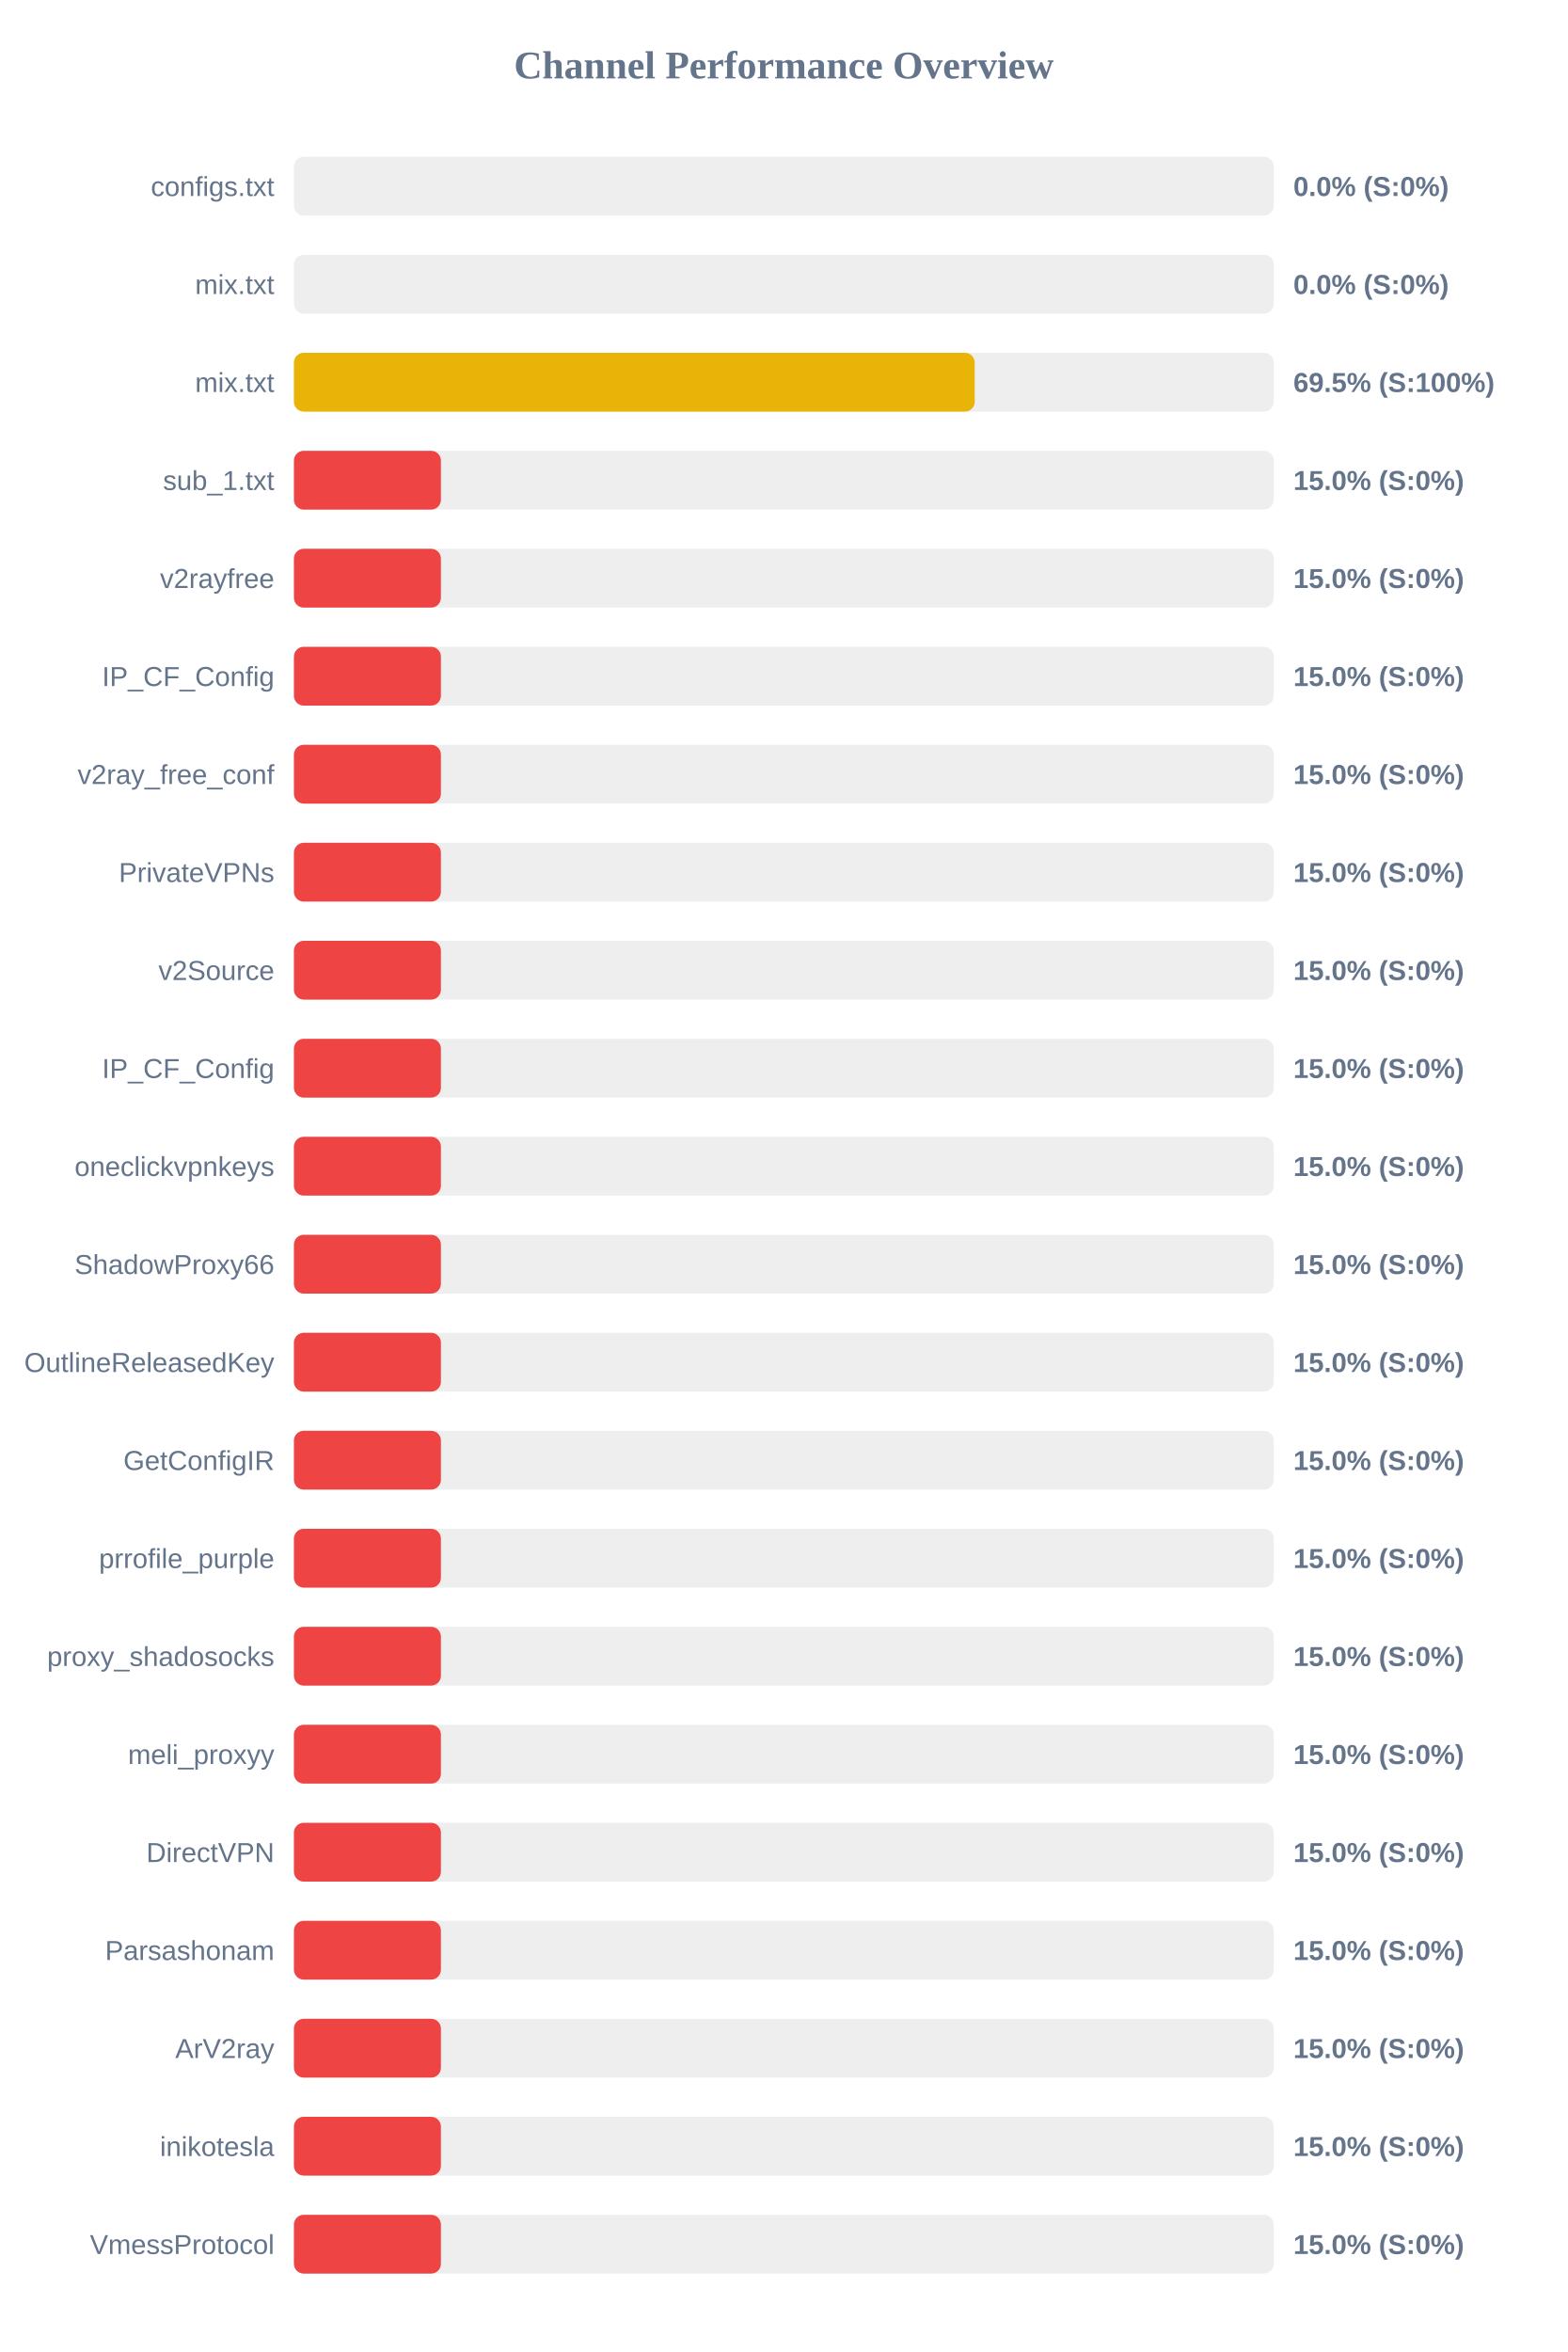
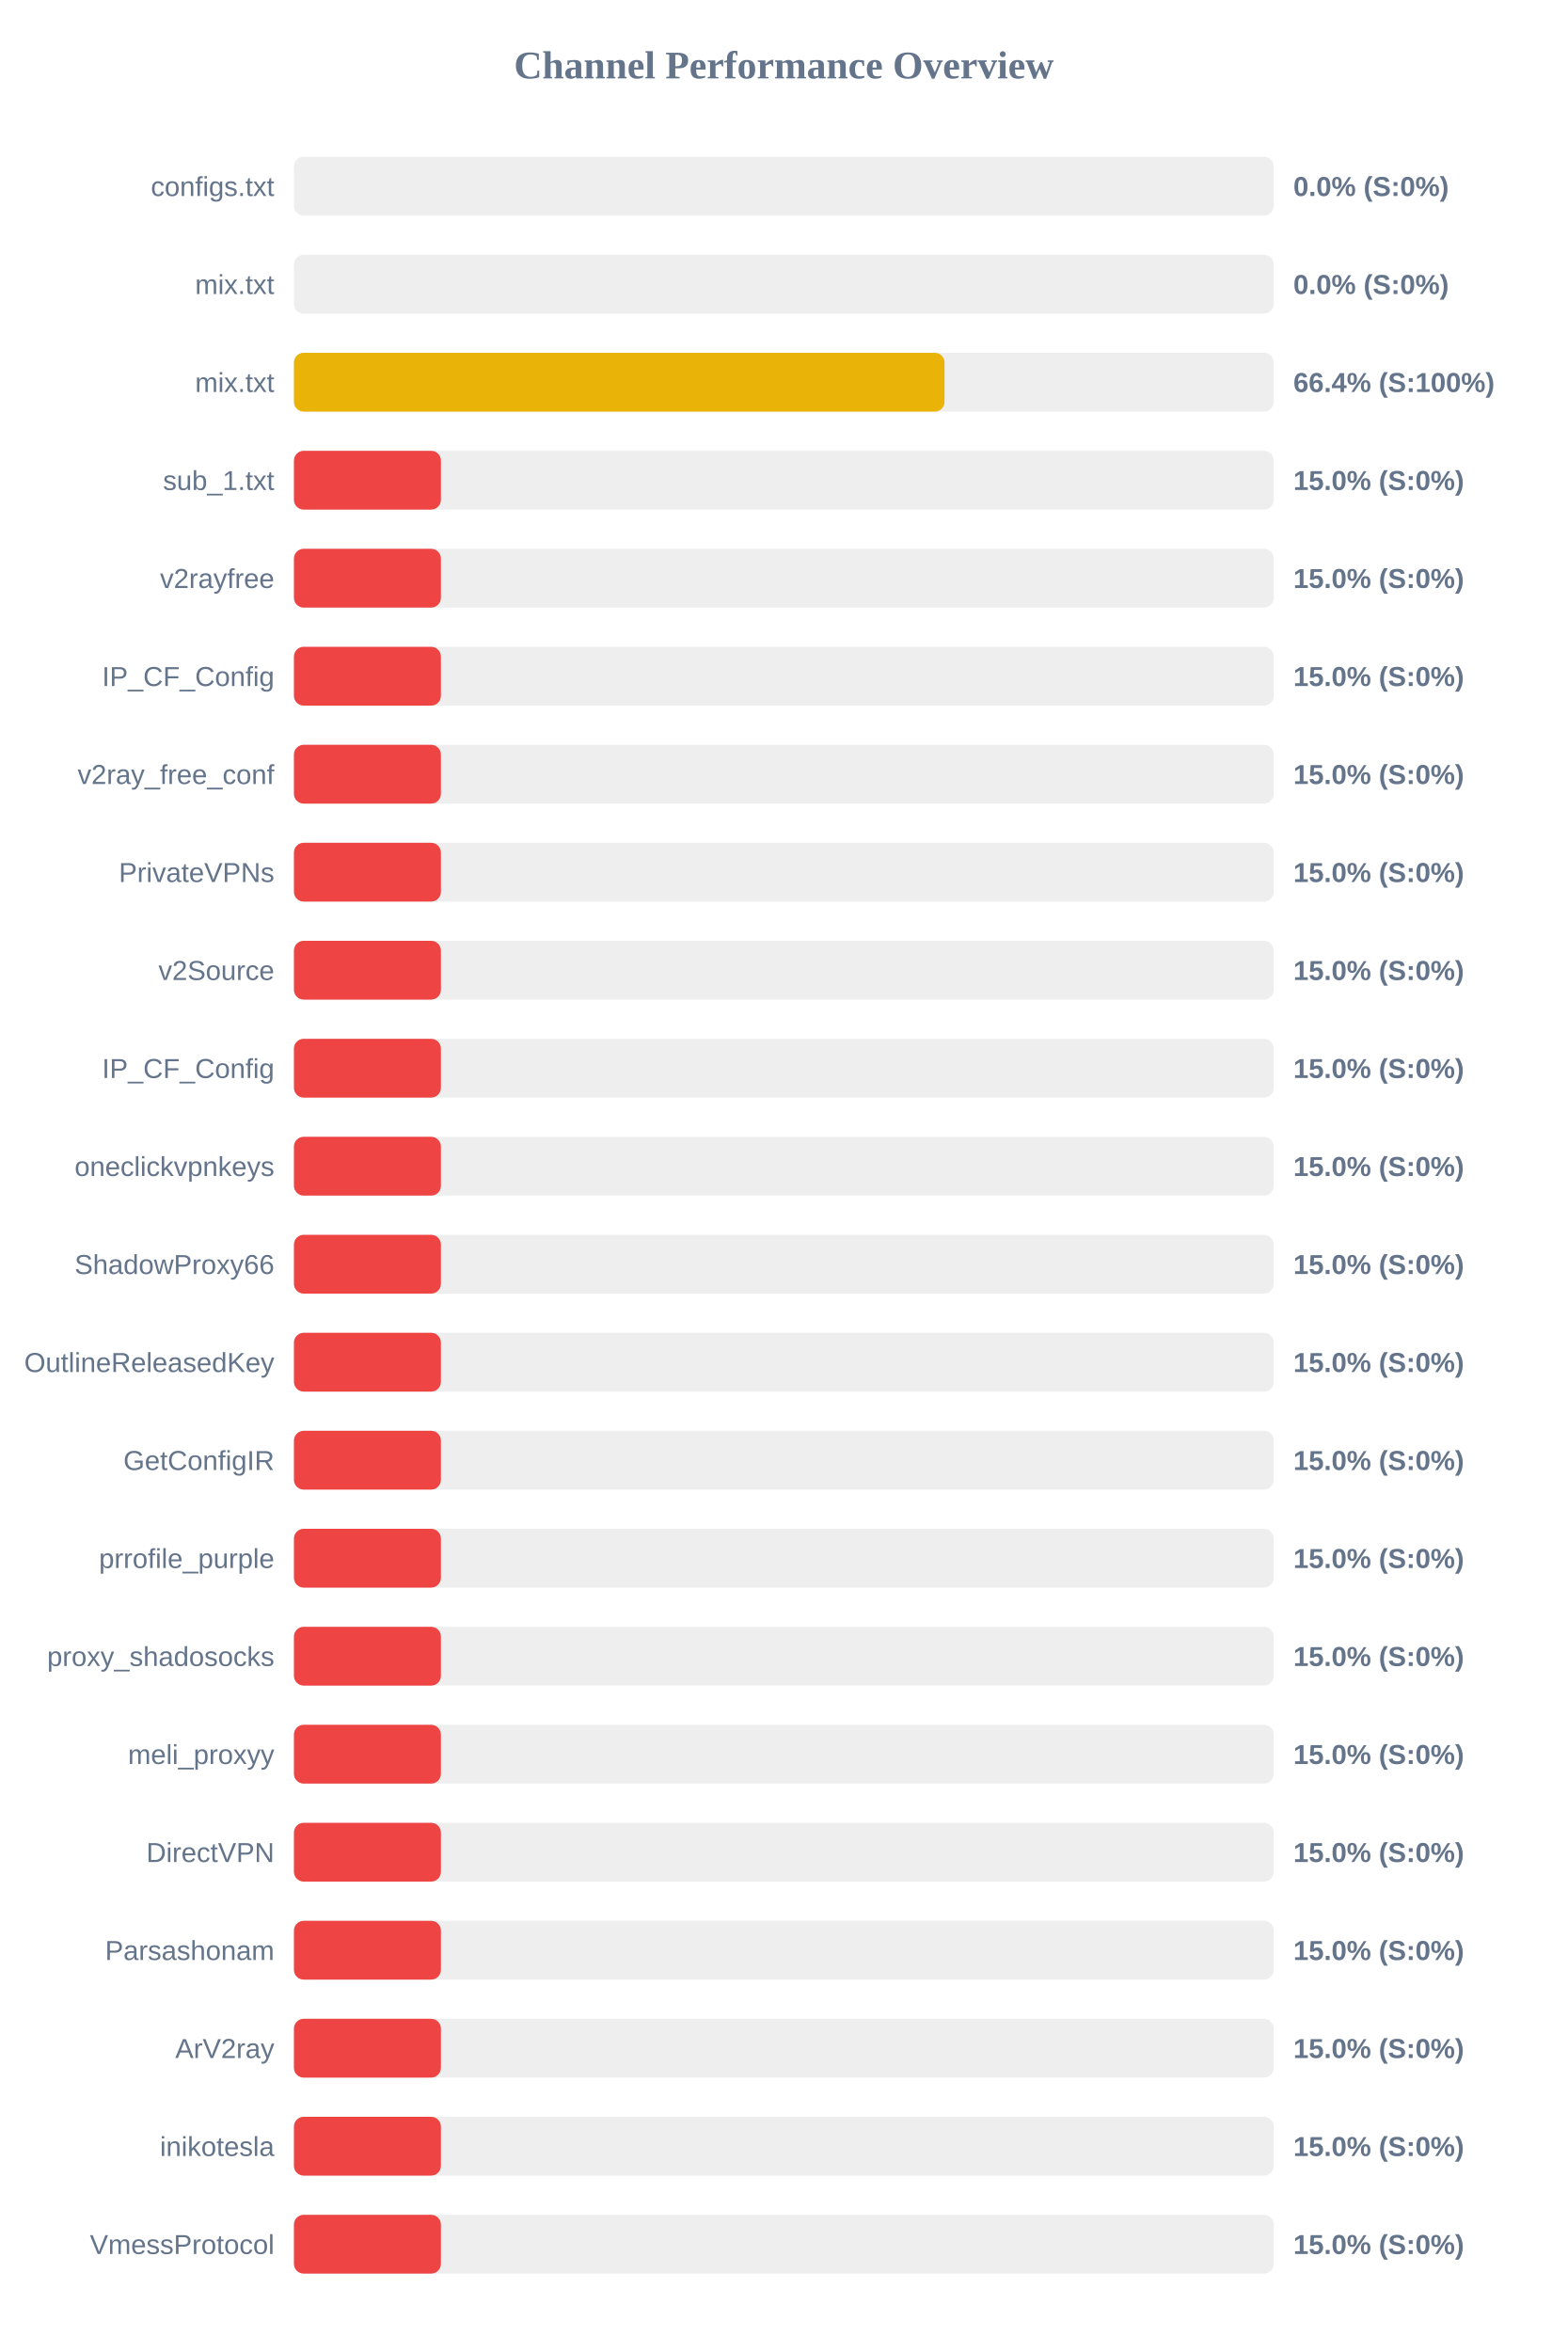
<svg xmlns="http://www.w3.org/2000/svg" width="800" height="1200" version="1.1">
  <style>
        .row { font: 14px Arial; fill: #64748b; }
        .score { font: bold 14px Arial; fill: #64748b; }
    </style>
  <text x="400" y="40" text-anchor="middle" font-size="20px" font-weight="bold" fill="#64748b">Channel Performance Overview</text>
  <rect x="150" y="80" width="500" height="30" fill="#eee" rx="5" />
  <rect x="150" y="80" width="0.0" height="30" fill="#ef4444" rx="5" />
  <text x="140" y="100" text-anchor="end" class="row">configs.txt</text>
  <text x="660" y="100" text-anchor="start" class="score">0.0% (S:0%)</text>
  <rect x="150" y="130" width="500" height="30" fill="#eee" rx="5" />
  <rect x="150" y="130" width="0.0" height="30" fill="#ef4444" rx="5" />
  <text x="140" y="150" text-anchor="end" class="row">mix.txt</text>
  <text x="660" y="150" text-anchor="start" class="score">0.0% (S:0%)</text>
  <rect x="150" y="180" width="500" height="30" fill="#eee" rx="5" />
-   <rect x="150" y="180" width="347.4" height="30" fill="#eab308" rx="5" />
+   <rect x="150" y="180" width="332.0" height="30" fill="#eab308" rx="5" />
  <text x="140" y="200" text-anchor="end" class="row">mix.txt</text>
-   <text x="660" y="200" text-anchor="start" class="score">69.5% (S:100%)</text>
+   <text x="660" y="200" text-anchor="start" class="score">66.4% (S:100%)</text>
  <rect x="150" y="230" width="500" height="30" fill="#eee" rx="5" />
  <rect x="150" y="230" width="75.0" height="30" fill="#ef4444" rx="5" />
  <text x="140" y="250" text-anchor="end" class="row">sub_1.txt</text>
  <text x="660" y="250" text-anchor="start" class="score">15.0% (S:0%)</text>
  <rect x="150" y="280" width="500" height="30" fill="#eee" rx="5" />
  <rect x="150" y="280" width="75.0" height="30" fill="#ef4444" rx="5" />
  <text x="140" y="300" text-anchor="end" class="row">v2rayfree</text>
  <text x="660" y="300" text-anchor="start" class="score">15.0% (S:0%)</text>
  <rect x="150" y="330" width="500" height="30" fill="#eee" rx="5" />
  <rect x="150" y="330" width="75.0" height="30" fill="#ef4444" rx="5" />
  <text x="140" y="350" text-anchor="end" class="row">IP_CF_Config</text>
  <text x="660" y="350" text-anchor="start" class="score">15.0% (S:0%)</text>
  <rect x="150" y="380" width="500" height="30" fill="#eee" rx="5" />
  <rect x="150" y="380" width="75.0" height="30" fill="#ef4444" rx="5" />
  <text x="140" y="400" text-anchor="end" class="row">v2ray_free_conf</text>
  <text x="660" y="400" text-anchor="start" class="score">15.0% (S:0%)</text>
  <rect x="150" y="430" width="500" height="30" fill="#eee" rx="5" />
  <rect x="150" y="430" width="75.0" height="30" fill="#ef4444" rx="5" />
  <text x="140" y="450" text-anchor="end" class="row">PrivateVPNs</text>
  <text x="660" y="450" text-anchor="start" class="score">15.0% (S:0%)</text>
  <rect x="150" y="480" width="500" height="30" fill="#eee" rx="5" />
  <rect x="150" y="480" width="75.0" height="30" fill="#ef4444" rx="5" />
  <text x="140" y="500" text-anchor="end" class="row">v2Source</text>
  <text x="660" y="500" text-anchor="start" class="score">15.0% (S:0%)</text>
  <rect x="150" y="530" width="500" height="30" fill="#eee" rx="5" />
  <rect x="150" y="530" width="75.0" height="30" fill="#ef4444" rx="5" />
  <text x="140" y="550" text-anchor="end" class="row">IP_CF_Config</text>
  <text x="660" y="550" text-anchor="start" class="score">15.0% (S:0%)</text>
  <rect x="150" y="580" width="500" height="30" fill="#eee" rx="5" />
  <rect x="150" y="580" width="75.0" height="30" fill="#ef4444" rx="5" />
  <text x="140" y="600" text-anchor="end" class="row">oneclickvpnkeys</text>
  <text x="660" y="600" text-anchor="start" class="score">15.0% (S:0%)</text>
  <rect x="150" y="630" width="500" height="30" fill="#eee" rx="5" />
  <rect x="150" y="630" width="75.0" height="30" fill="#ef4444" rx="5" />
  <text x="140" y="650" text-anchor="end" class="row">ShadowProxy66</text>
  <text x="660" y="650" text-anchor="start" class="score">15.0% (S:0%)</text>
  <rect x="150" y="680" width="500" height="30" fill="#eee" rx="5" />
  <rect x="150" y="680" width="75.0" height="30" fill="#ef4444" rx="5" />
  <text x="140" y="700" text-anchor="end" class="row">OutlineReleasedKey</text>
  <text x="660" y="700" text-anchor="start" class="score">15.0% (S:0%)</text>
  <rect x="150" y="730" width="500" height="30" fill="#eee" rx="5" />
  <rect x="150" y="730" width="75.0" height="30" fill="#ef4444" rx="5" />
  <text x="140" y="750" text-anchor="end" class="row">GetConfigIR</text>
  <text x="660" y="750" text-anchor="start" class="score">15.0% (S:0%)</text>
  <rect x="150" y="780" width="500" height="30" fill="#eee" rx="5" />
  <rect x="150" y="780" width="75.0" height="30" fill="#ef4444" rx="5" />
  <text x="140" y="800" text-anchor="end" class="row">prrofile_purple</text>
  <text x="660" y="800" text-anchor="start" class="score">15.0% (S:0%)</text>
  <rect x="150" y="830" width="500" height="30" fill="#eee" rx="5" />
  <rect x="150" y="830" width="75.0" height="30" fill="#ef4444" rx="5" />
  <text x="140" y="850" text-anchor="end" class="row">proxy_shadosocks</text>
  <text x="660" y="850" text-anchor="start" class="score">15.0% (S:0%)</text>
  <rect x="150" y="880" width="500" height="30" fill="#eee" rx="5" />
  <rect x="150" y="880" width="75.0" height="30" fill="#ef4444" rx="5" />
  <text x="140" y="900" text-anchor="end" class="row">meli_proxyy</text>
  <text x="660" y="900" text-anchor="start" class="score">15.0% (S:0%)</text>
  <rect x="150" y="930" width="500" height="30" fill="#eee" rx="5" />
  <rect x="150" y="930" width="75.0" height="30" fill="#ef4444" rx="5" />
  <text x="140" y="950" text-anchor="end" class="row">DirectVPN</text>
  <text x="660" y="950" text-anchor="start" class="score">15.0% (S:0%)</text>
  <rect x="150" y="980" width="500" height="30" fill="#eee" rx="5" />
  <rect x="150" y="980" width="75.0" height="30" fill="#ef4444" rx="5" />
  <text x="140" y="1000" text-anchor="end" class="row">Parsashonam</text>
  <text x="660" y="1000" text-anchor="start" class="score">15.0% (S:0%)</text>
  <rect x="150" y="1030" width="500" height="30" fill="#eee" rx="5" />
  <rect x="150" y="1030" width="75.0" height="30" fill="#ef4444" rx="5" />
  <text x="140" y="1050" text-anchor="end" class="row">ArV2ray</text>
  <text x="660" y="1050" text-anchor="start" class="score">15.0% (S:0%)</text>
  <rect x="150" y="1080" width="500" height="30" fill="#eee" rx="5" />
  <rect x="150" y="1080" width="75.0" height="30" fill="#ef4444" rx="5" />
  <text x="140" y="1100" text-anchor="end" class="row">inikotesla</text>
  <text x="660" y="1100" text-anchor="start" class="score">15.0% (S:0%)</text>
  <rect x="150" y="1130" width="500" height="30" fill="#eee" rx="5" />
  <rect x="150" y="1130" width="75.0" height="30" fill="#ef4444" rx="5" />
  <text x="140" y="1150" text-anchor="end" class="row">VmessProtocol</text>
  <text x="660" y="1150" text-anchor="start" class="score">15.0% (S:0%)</text>
</svg>
